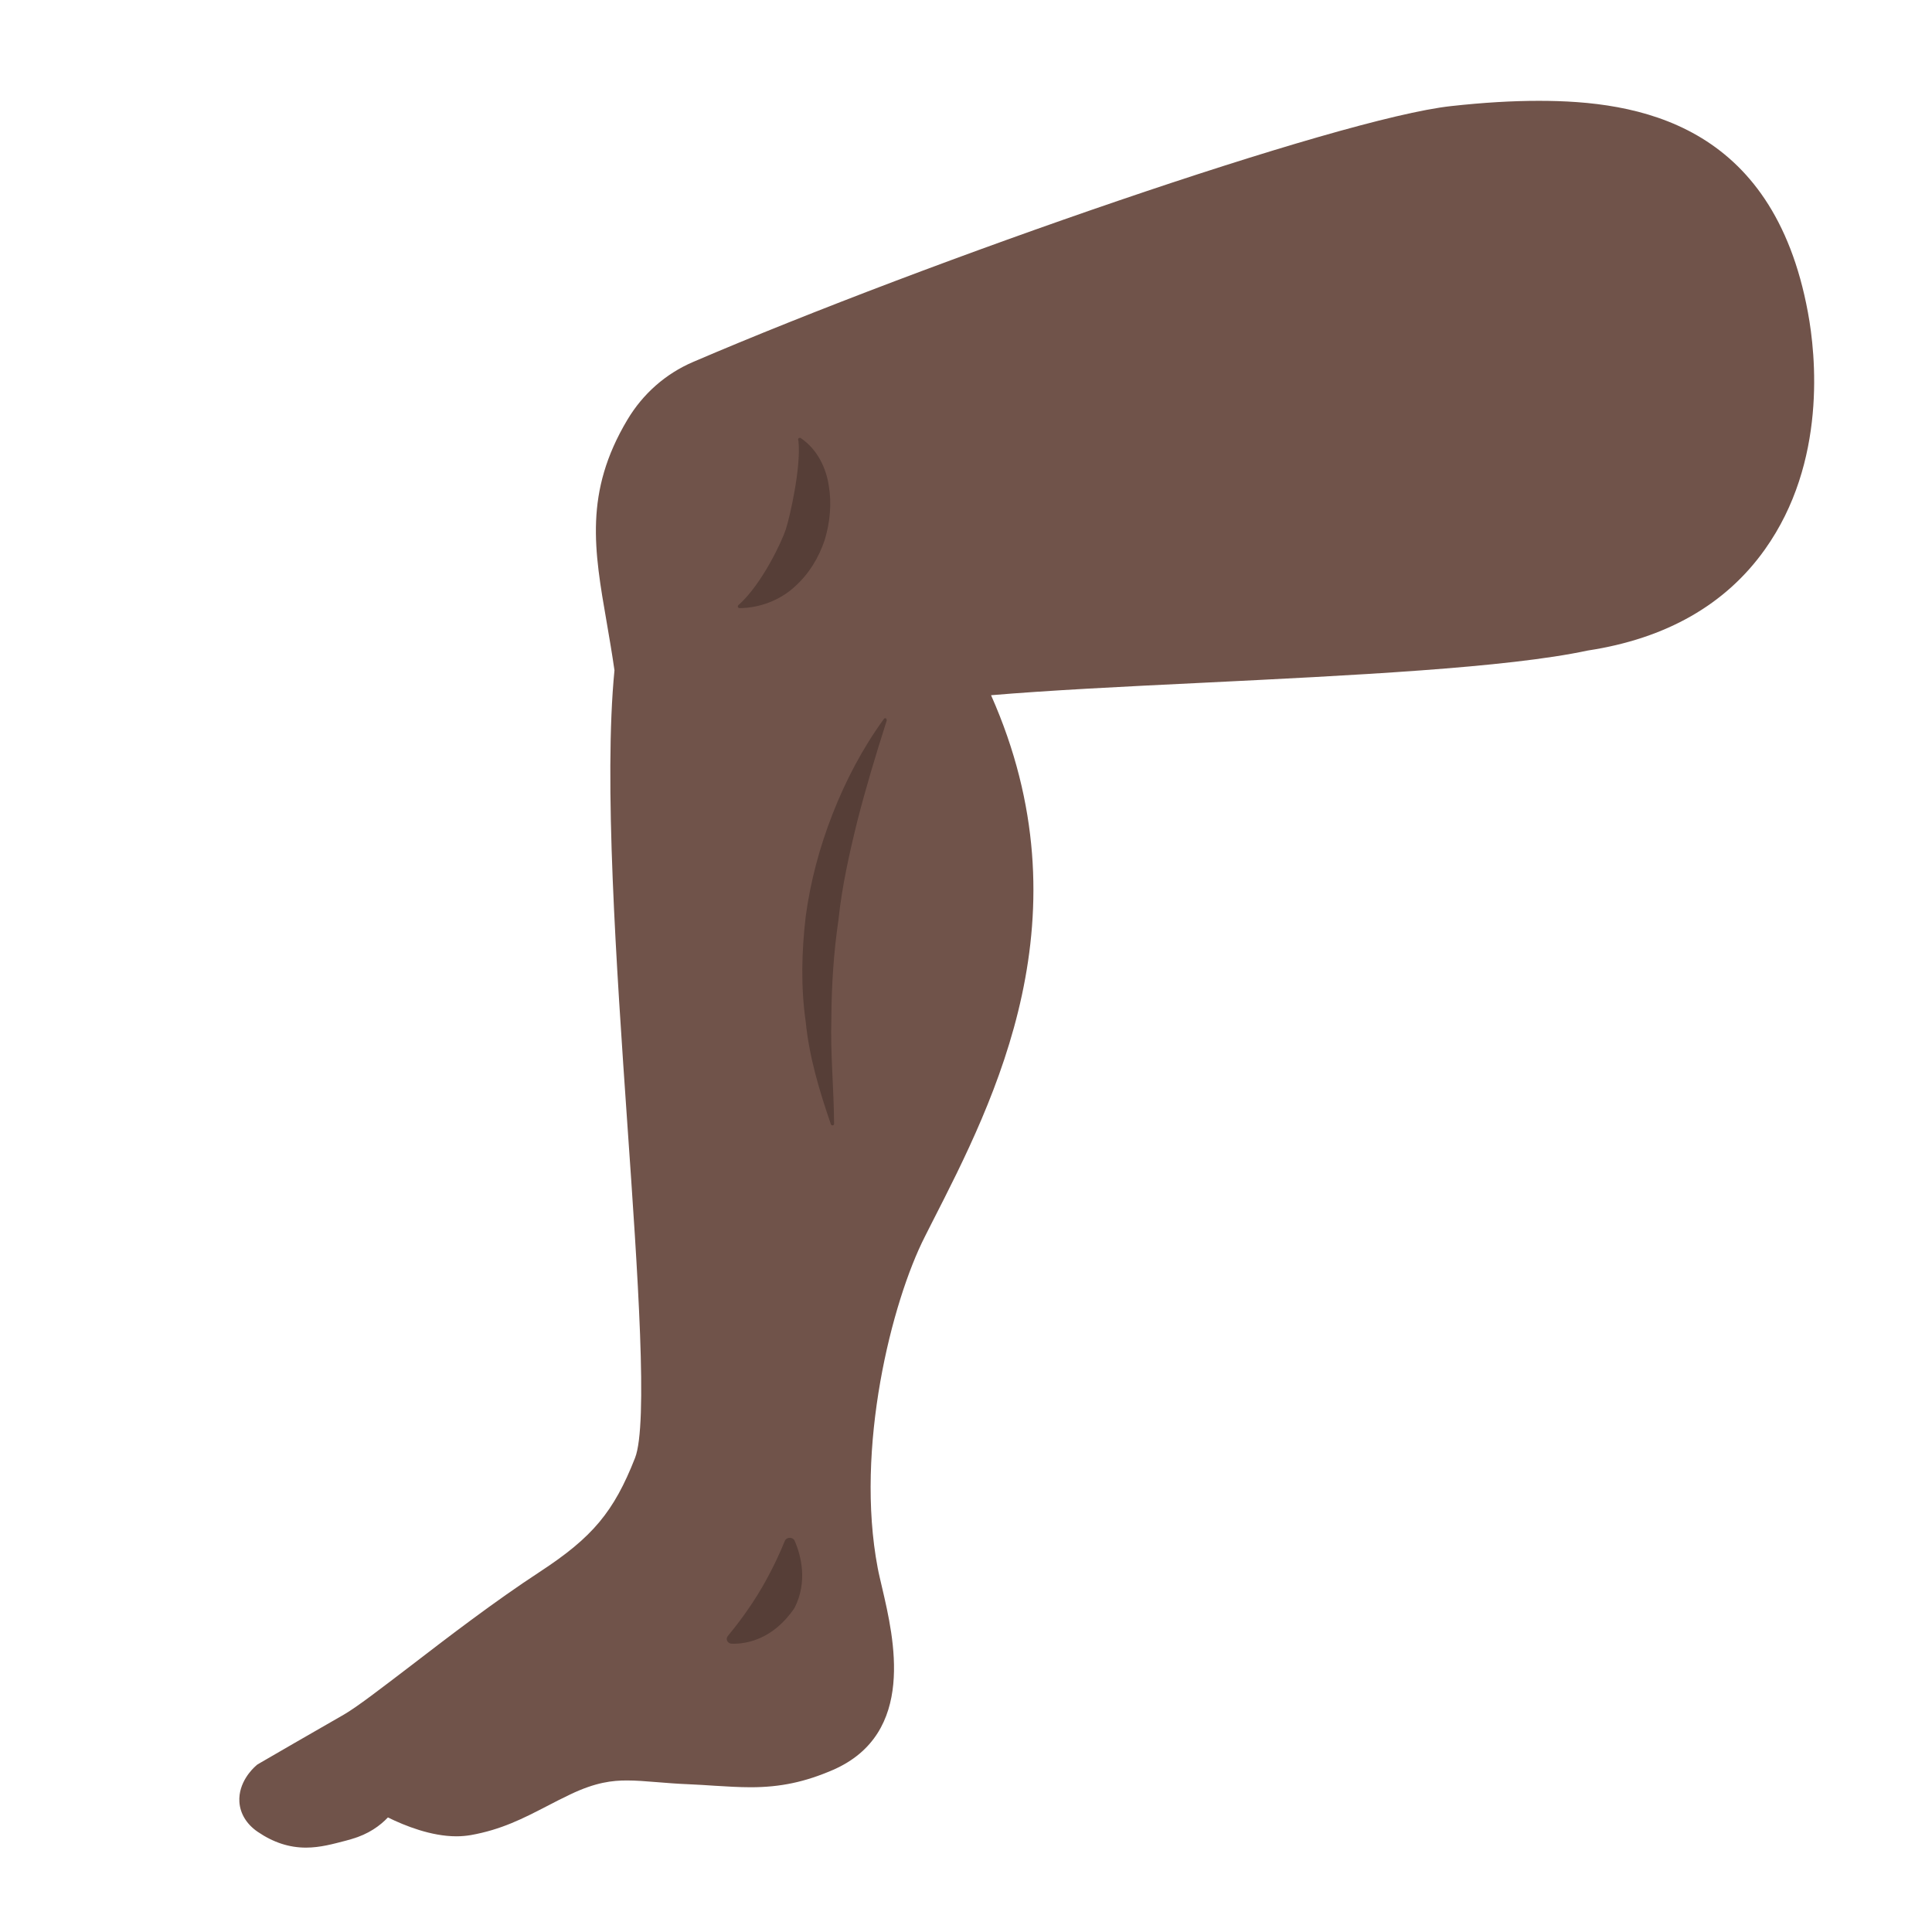
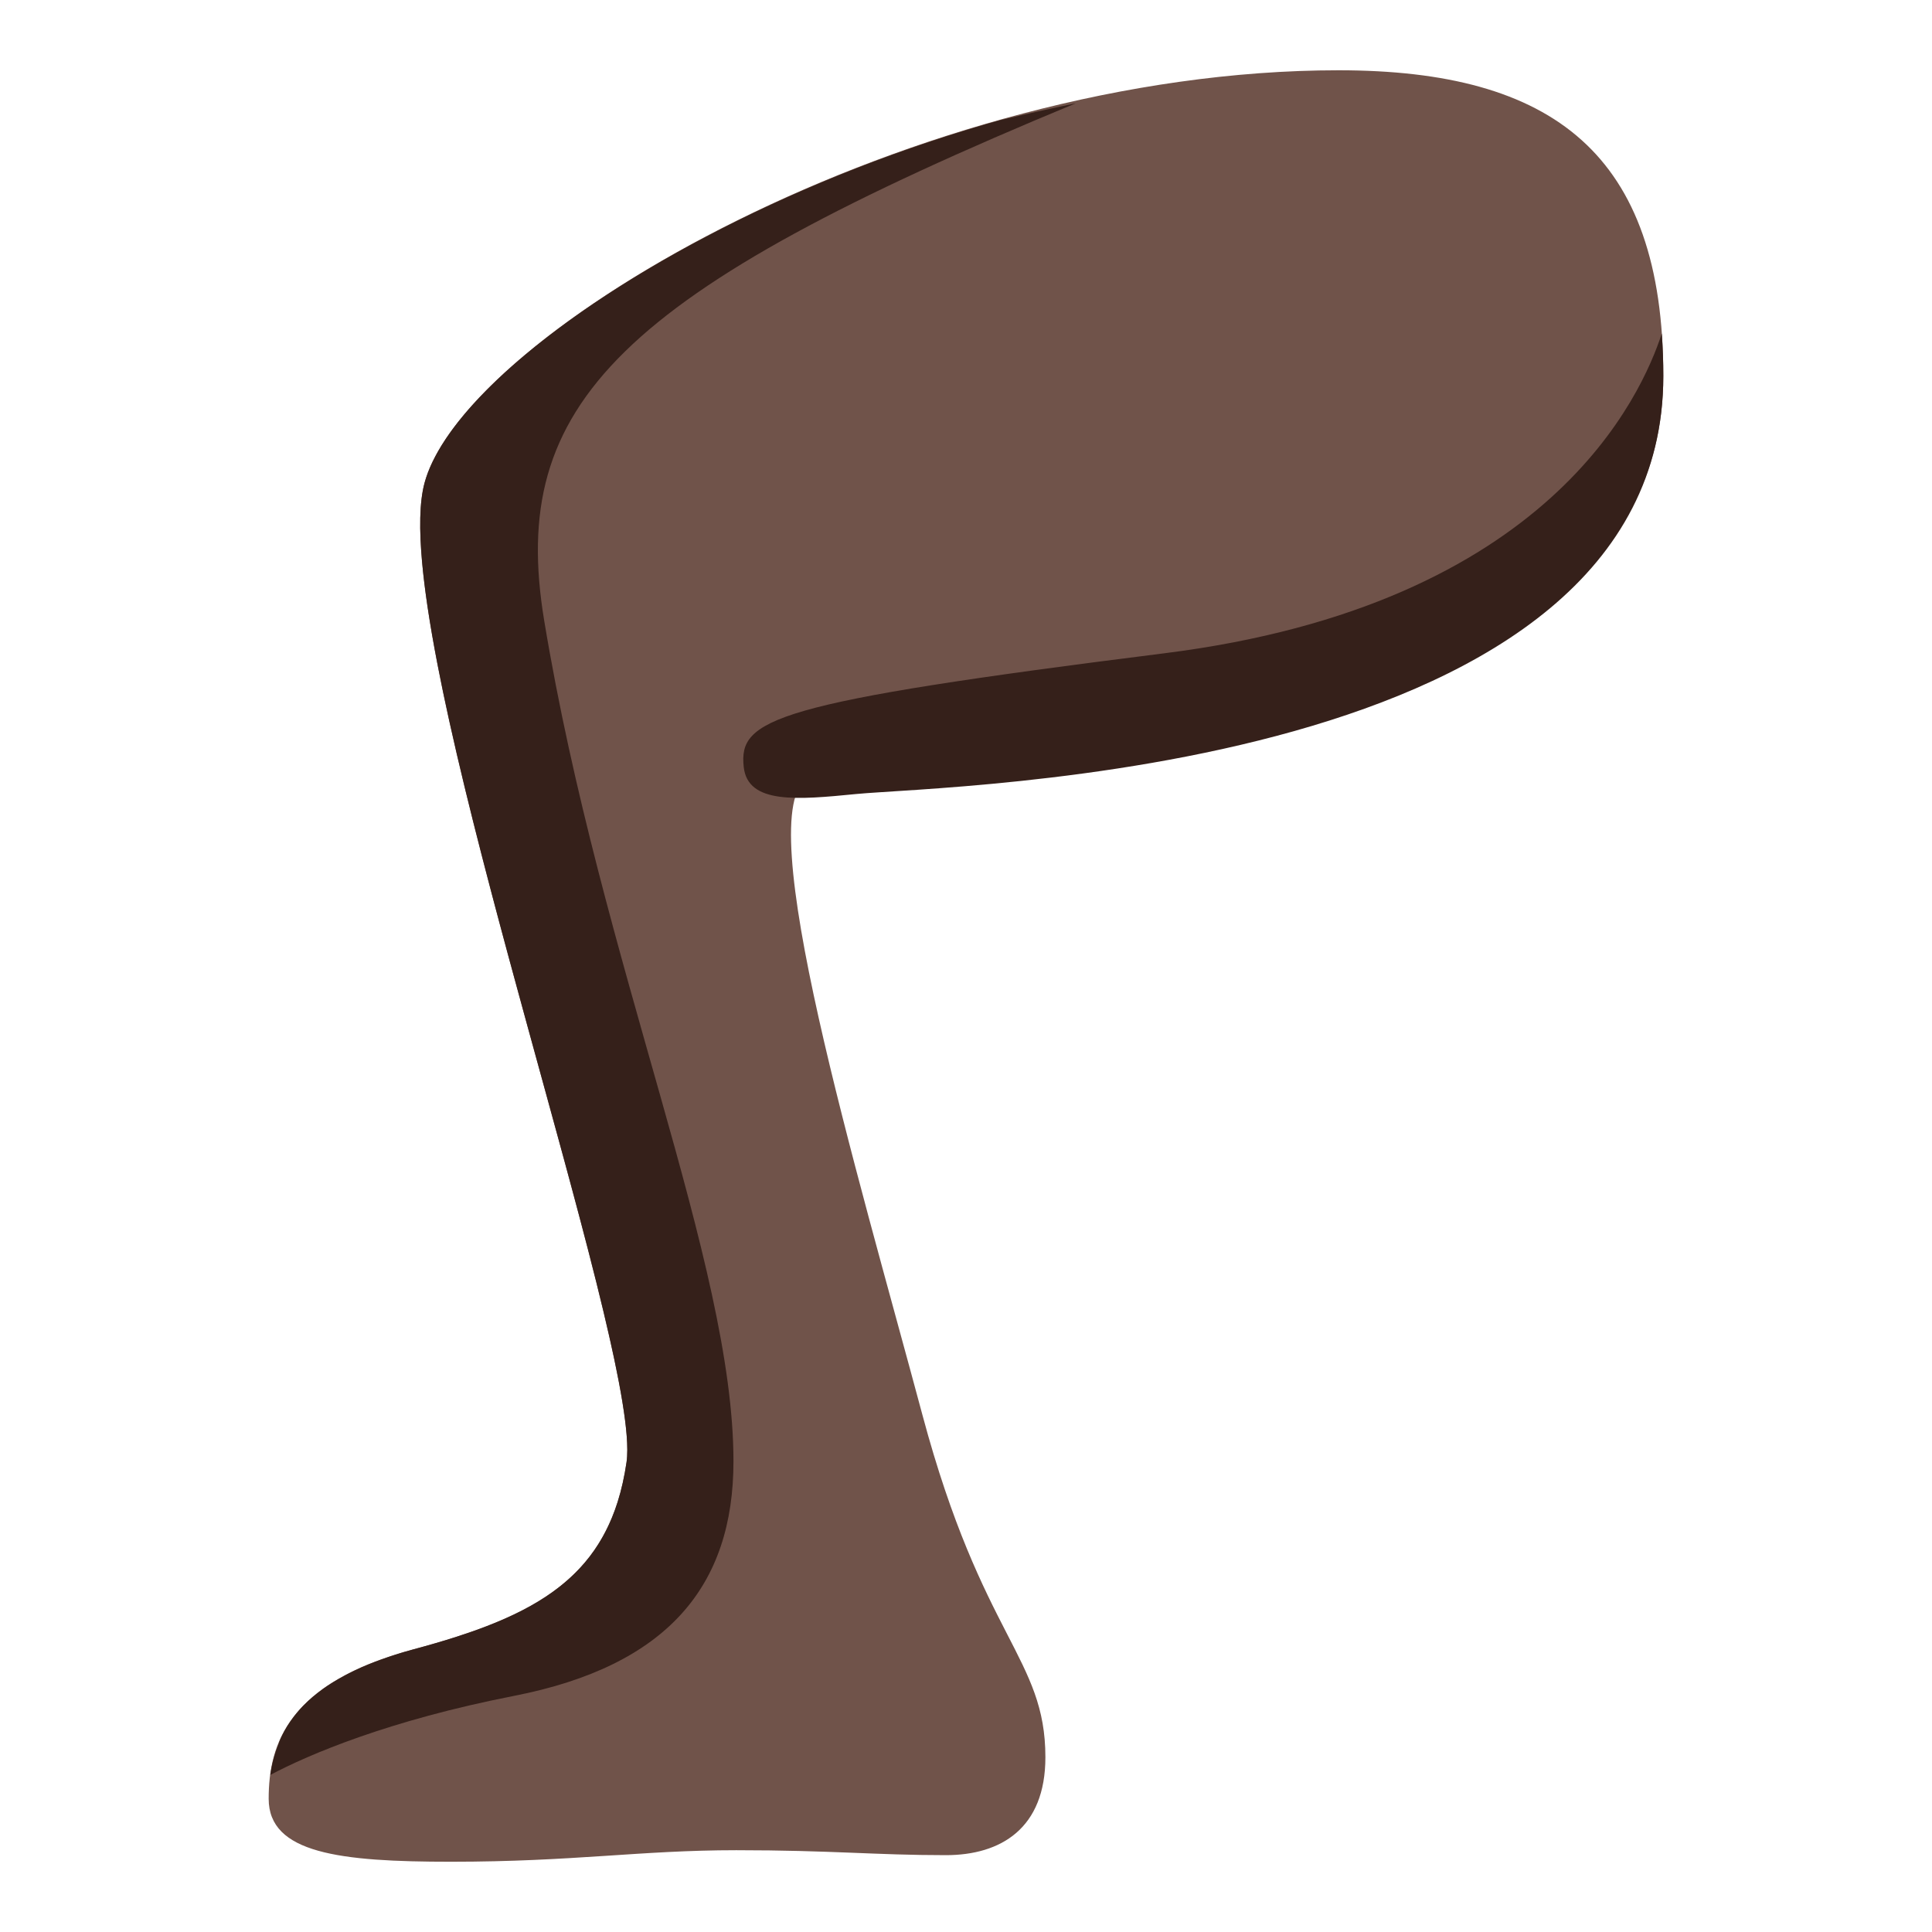
- <svg xmlns="http://www.w3.org/2000/svg" width="100%" height="100%" viewBox="0 0 128 128" version="1.1" xml:space="preserve" style="fill-rule:evenodd;clip-rule:evenodd;stroke-linejoin:round;stroke-miterlimit:2;">
-   <path d="M20.27,122.41C19.16,122.41 18.11,122.07 17.07,121.36C16.34,120.86 15.91,120.16 15.86,119.38C15.78,118.1 16.73,117.19 16.92,117.02L17.03,116.92L17.16,116.84C17.16,116.84 21.61,114.26 22.76,113.61C23.62,113.12 25.29,111.83 27.23,110.35C29.7,108.45 32.78,106.09 35.76,104.14C39.26,101.85 40.67,100.16 42.07,96.6C42.95,94.37 42.25,84.31 41.57,74.57C40.83,63.87 39.99,51.76 40.71,44.41C40.55,43.29 40.37,42.25 40.2,41.26C39.36,36.43 38.7,32.62 41.56,27.82C42.59,26.09 44.1,24.76 45.92,23.98C61.56,17.27 88.71,7.84 96.13,7.03C98.3,6.79 100.21,6.68 101.95,6.68C108.49,6.68 117.46,8.13 119.78,20.7C120.3,23.49 121.05,30.61 116.93,36.4C114.33,40.06 110.38,42.31 105.19,43.1C99.83,44.25 89.53,44.75 79.58,45.24C74.38,45.49 69.43,45.74 65.66,46.06C72.14,60.66 65.93,72.81 61.76,80.97L61.28,81.92C59.07,86.26 56.64,95.95 58.15,103.88C58.22,104.26 58.33,104.7 58.44,105.18C59.23,108.56 60.71,114.85 55.19,117.26C53.34,118.06 51.71,118.41 49.73,118.41C48.95,118.41 48.17,118.36 47.34,118.31C46.8,118.27 46.23,118.24 45.61,118.21C44.83,118.18 44.14,118.12 43.5,118.07C42.77,118.01 42.14,117.96 41.54,117.96C40.59,117.96 39.48,118.07 37.77,118.89C37.21,119.16 36.69,119.42 36.2,119.68C34.67,120.47 33.22,121.22 31.19,121.58C30.89,121.63 30.57,121.66 30.24,121.66C28.57,121.66 26.84,120.97 25.7,120.41C25.18,120.96 24.41,121.52 23.3,121.84L22.91,121.95C22.09,122.16 21.23,122.41 20.27,122.41Z" style="fill:#70534a;fill-rule:nonzero;" />
-   <path d="M58.75,47.73C58.02,50.02 57.36,52.21 56.8,54.4C56.26,56.59 55.78,58.75 55.55,60.94C55.23,63.12 55.09,65.31 55.08,67.53C55.01,69.78 55.24,72 55.26,74.43L55.26,74.46C55.26,74.51 55.22,74.56 55.15,74.56C55.11,74.56 55.06,74.53 55.05,74.49C54.28,72.26 53.61,70.01 53.38,67.69C53.05,65.38 53.11,63.04 53.38,60.72C53.69,58.41 54.3,56.12 55.16,53.93C56.02,51.73 57.13,49.6 58.56,47.63C58.59,47.58 58.66,47.57 58.7,47.6C58.74,47.62 58.75,47.67 58.74,47.71L58.75,47.73Z" style="fill:#563e37;fill-rule:nonzero;" />
-   <path d="M52.65,102.09C53.06,103.02 53.53,104.78 52.64,106.53C51.21,108.64 49.41,108.93 48.48,108.9C48.2,108.89 48.05,108.6 48.22,108.39C48.73,107.78 49.68,106.56 50.48,105.18C51.2,103.94 51.72,102.78 52,102.08C52.13,101.81 52.54,101.82 52.65,102.09Z" style="fill:#563e37;fill-rule:nonzero;" />
-   <path d="M48.99,40.03C50.49,38.66 51.78,35.92 52.06,35.08C52.33,34.24 53.08,30.98 52.9,29.22L52.88,29.13C52.87,29.07 52.91,29.01 52.98,29.01C53.01,29 53.04,29.01 53.06,29.03C54.16,29.78 54.73,31 54.91,32.18C55.11,33.38 54.99,34.61 54.64,35.77C54.26,36.92 53.6,38.03 52.63,38.89C51.68,39.76 50.34,40.28 49,40.29C48.94,40.29 48.88,40.24 48.88,40.18C48.88,40.15 48.9,40.11 48.92,40.09L48.99,40.03Z" style="fill:#563e37;fill-rule:nonzero;" />
+ <svg xmlns="http://www.w3.org/2000/svg" width="100%" height="100%" viewBox="0 0 128 128" version="1.1" xml:space="preserve" style="fill-rule:evenodd;clip-rule:evenodd;stroke-linejoin:round;stroke-miterlimit:1.414;" id="svg10">
+   <defs id="defs10">
+     <linearGradient id="_Linear1" x1="0" y1="0" x2="1" y2="0" gradientUnits="userSpaceOnUse" gradientTransform="matrix(-15.4049,25.4222,-25.4222,-15.4049,54.1815,52.3627)">
+       <stop offset="0" style="stop-color:rgb(195,195,195);stop-opacity:1" id="stop9" />
+       <stop offset="1" style="stop-color:rgb(152,152,152);stop-opacity:1" id="stop10" />
+     </linearGradient>
+   </defs>
+   <path style="fill:#70534a;fill-opacity:1;stroke-width:5;stroke-linecap:round" d="m 88.685,4.656 c -28.059,0 -57.883,17.354 -60.562,27.352 -2.679,9.998 14.489,57.289 13.386,64.871 -1.103,7.581 -5.902,10.195 -14.153,12.406 -8.25,2.211 -9.556,6.261 -9.556,9.886 0,3.625 4.723,4.174 12.083,4.174 8.123,0 12.531,-0.764 18.898,-0.764 6.312,0 9.209,0.328 13.882,0.328 3.641,0 6.597,-1.766 6.597,-6.487 0,-6.59 -4.178,-7.87 -8.144,-22.67 C 56.786,77.587 49.629,53.782 53.531,51.529 c 3.902,-2.253 56.668,1.252 56.668,-26.624 0,-14.697 -7.298,-20.249 -21.514,-20.249 z" id="path10" />
+   <path id="path11" style="fill:#35201a;fill-opacity:1;stroke-width:5;stroke-linecap:round" d="M 71.271,6.844 C 69.521,7.203 67.881,7.58 66.268,7.96 46.578,13.475 30.083,24.694 28.124,32.007 c -0.167,0.625 -0.258,1.396 -0.28,2.293 -0.011,0.449 -0.004,0.929 0.018,1.438 0.618,14.273 13.697,51.574 13.698,60.314 v 0.002 c -2.1e-5,0.311 -0.017,0.588 -0.051,0.824 -0.069,0.474 -0.153,0.927 -0.251,1.363 -1.41e-4,6.3e-4 1.42e-4,0.001 0,0.002 -0.098,0.435 -0.208,0.853 -0.335,1.253 -1.93e-4,6.09e-4 1.92e-4,0.002 0,0.002 -0.885,2.804 -2.474,4.766 -4.742,6.27 -0.324,0.215 -0.662,0.421 -1.014,0.618 -0.351,0.197 -0.717,0.386 -1.096,0.567 -1.138,0.545 -2.4,1.026 -3.785,1.473 -0.923,0.298 -1.901,0.581 -2.932,0.857 -0.8,0.214 -1.515,0.451 -2.189,0.698 -0.116,0.042 -0.237,0.083 -0.349,0.127 -0.634,0.244 -1.212,0.503 -1.738,0.773 -0.087,0.045 -0.171,0.091 -0.255,0.137 -0.525,0.282 -1.009,0.574 -1.432,0.879 -0.021,0.015 -0.04,0.031 -0.061,0.047 -0.442,0.323 -0.834,0.658 -1.175,1.002 -0.007,0.007 -0.016,0.013 -0.022,0.02 -0.344,0.35 -0.636,0.709 -0.89,1.075 -0.013,0.018 -0.026,0.037 -0.039,0.055 -0.246,0.361 -0.45,0.73 -0.62,1.102 -0.053,0.115 -0.082,0.232 -0.129,0.347 -0.27,0.678 -0.454,1.363 -0.545,2.048 2.562,-1.362 7.869,-3.617 16.128,-5.233 C 44.216,110.37 48.594,105.083 48.594,96.815 48.594,83.647 39.833,63.937 36.053,41.11 33.673,26.738 40.965,19.384 71.271,6.844 Z M 110.097,22.101 c -1.319,4.015 -7.342,17.961 -32.936,21.178 -26.051,3.275 -28.23,4.354 -27.887,7.536 0.267,2.478 3.562,2.173 7.438,1.792 6.095,-0.6 53.487,-1.284 53.487,-27.702 0,-0.976 -0.038,-1.907 -0.102,-2.803 z" />
</svg>
